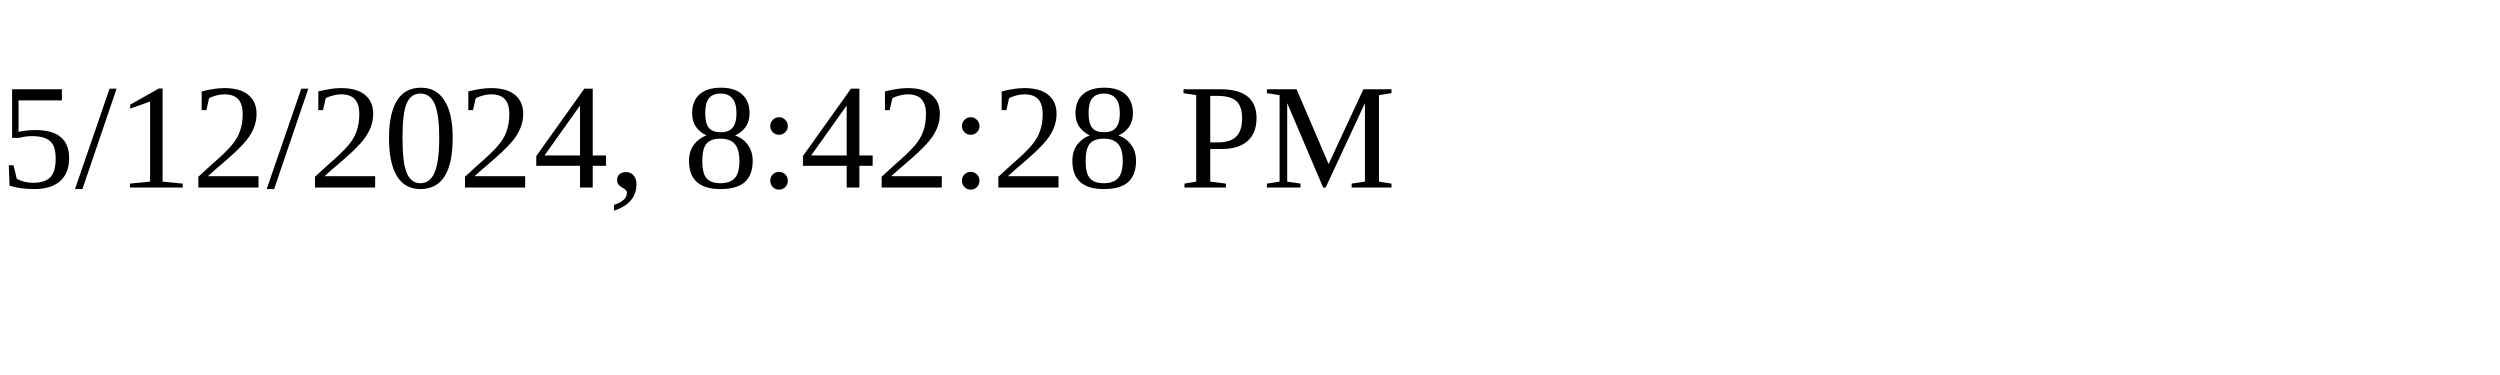
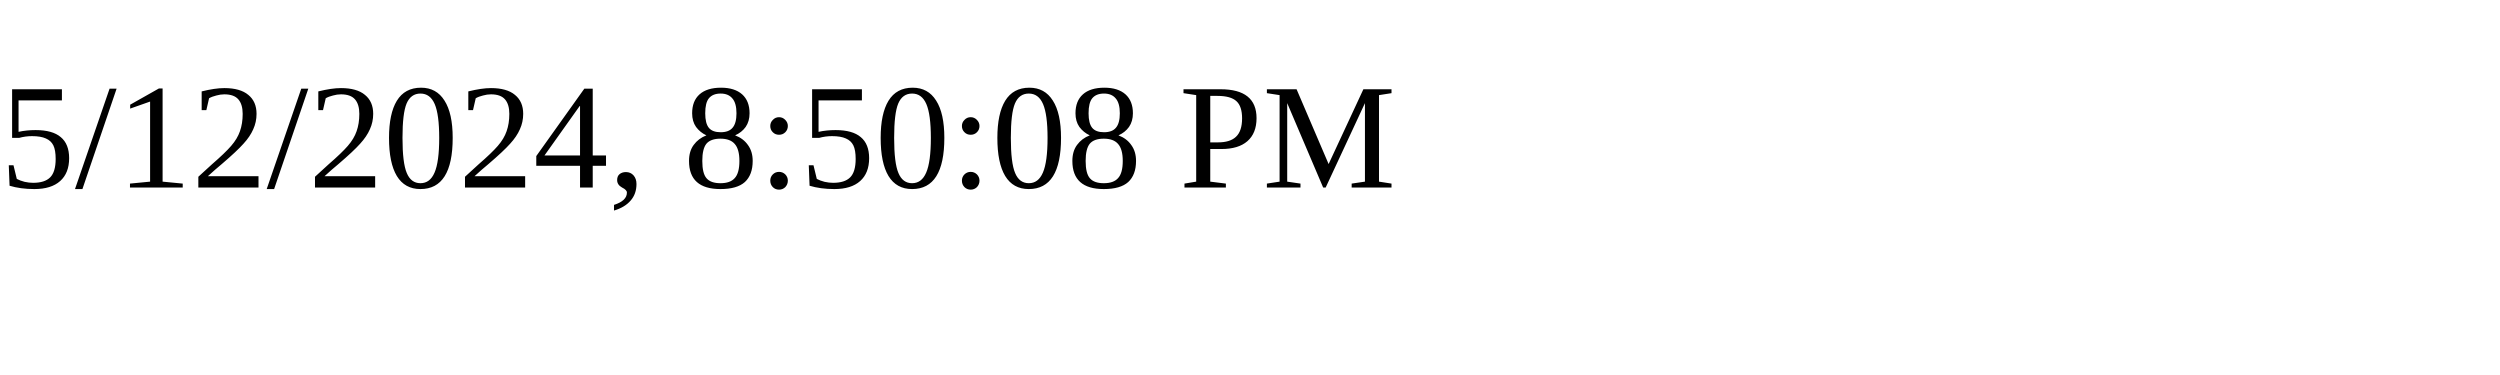
<svg xmlns="http://www.w3.org/2000/svg" height="30" width="200">
-   <text x="0" y="15">5/12/2024, 8:42:28 PM</text>
+   <text x="0" y="15">5/12/2024, 8:50:08 PM</text>
</svg>
